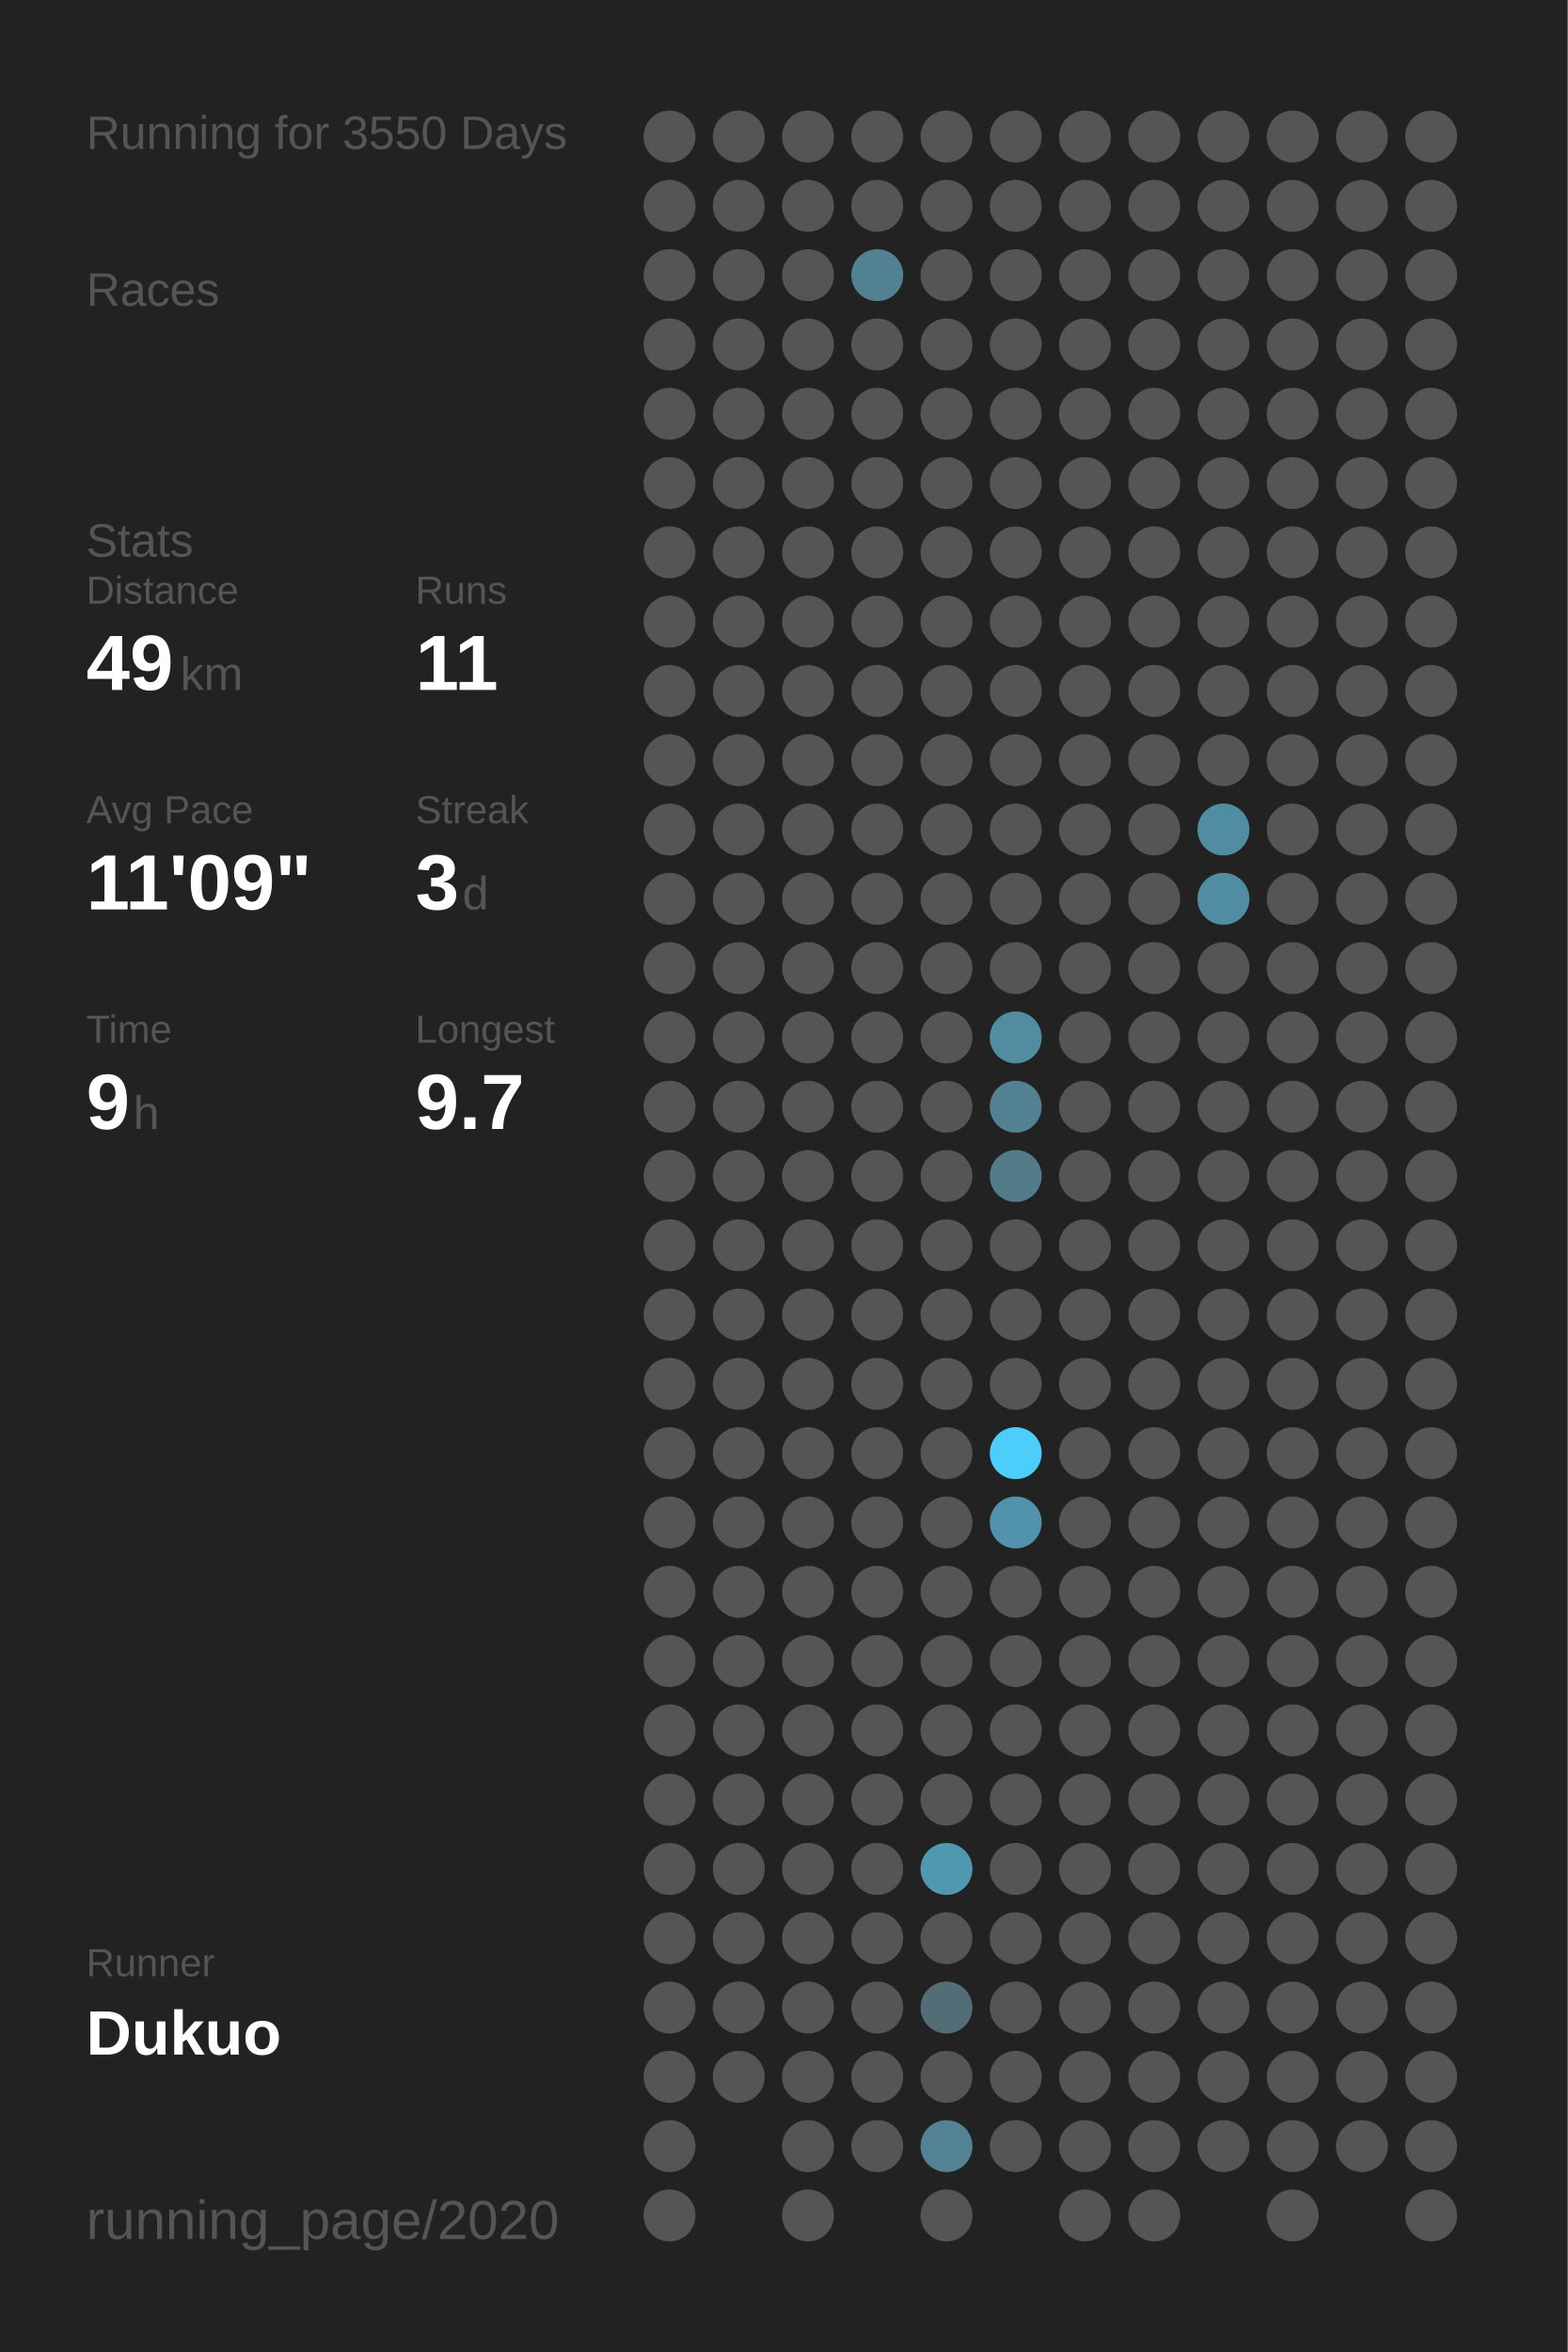
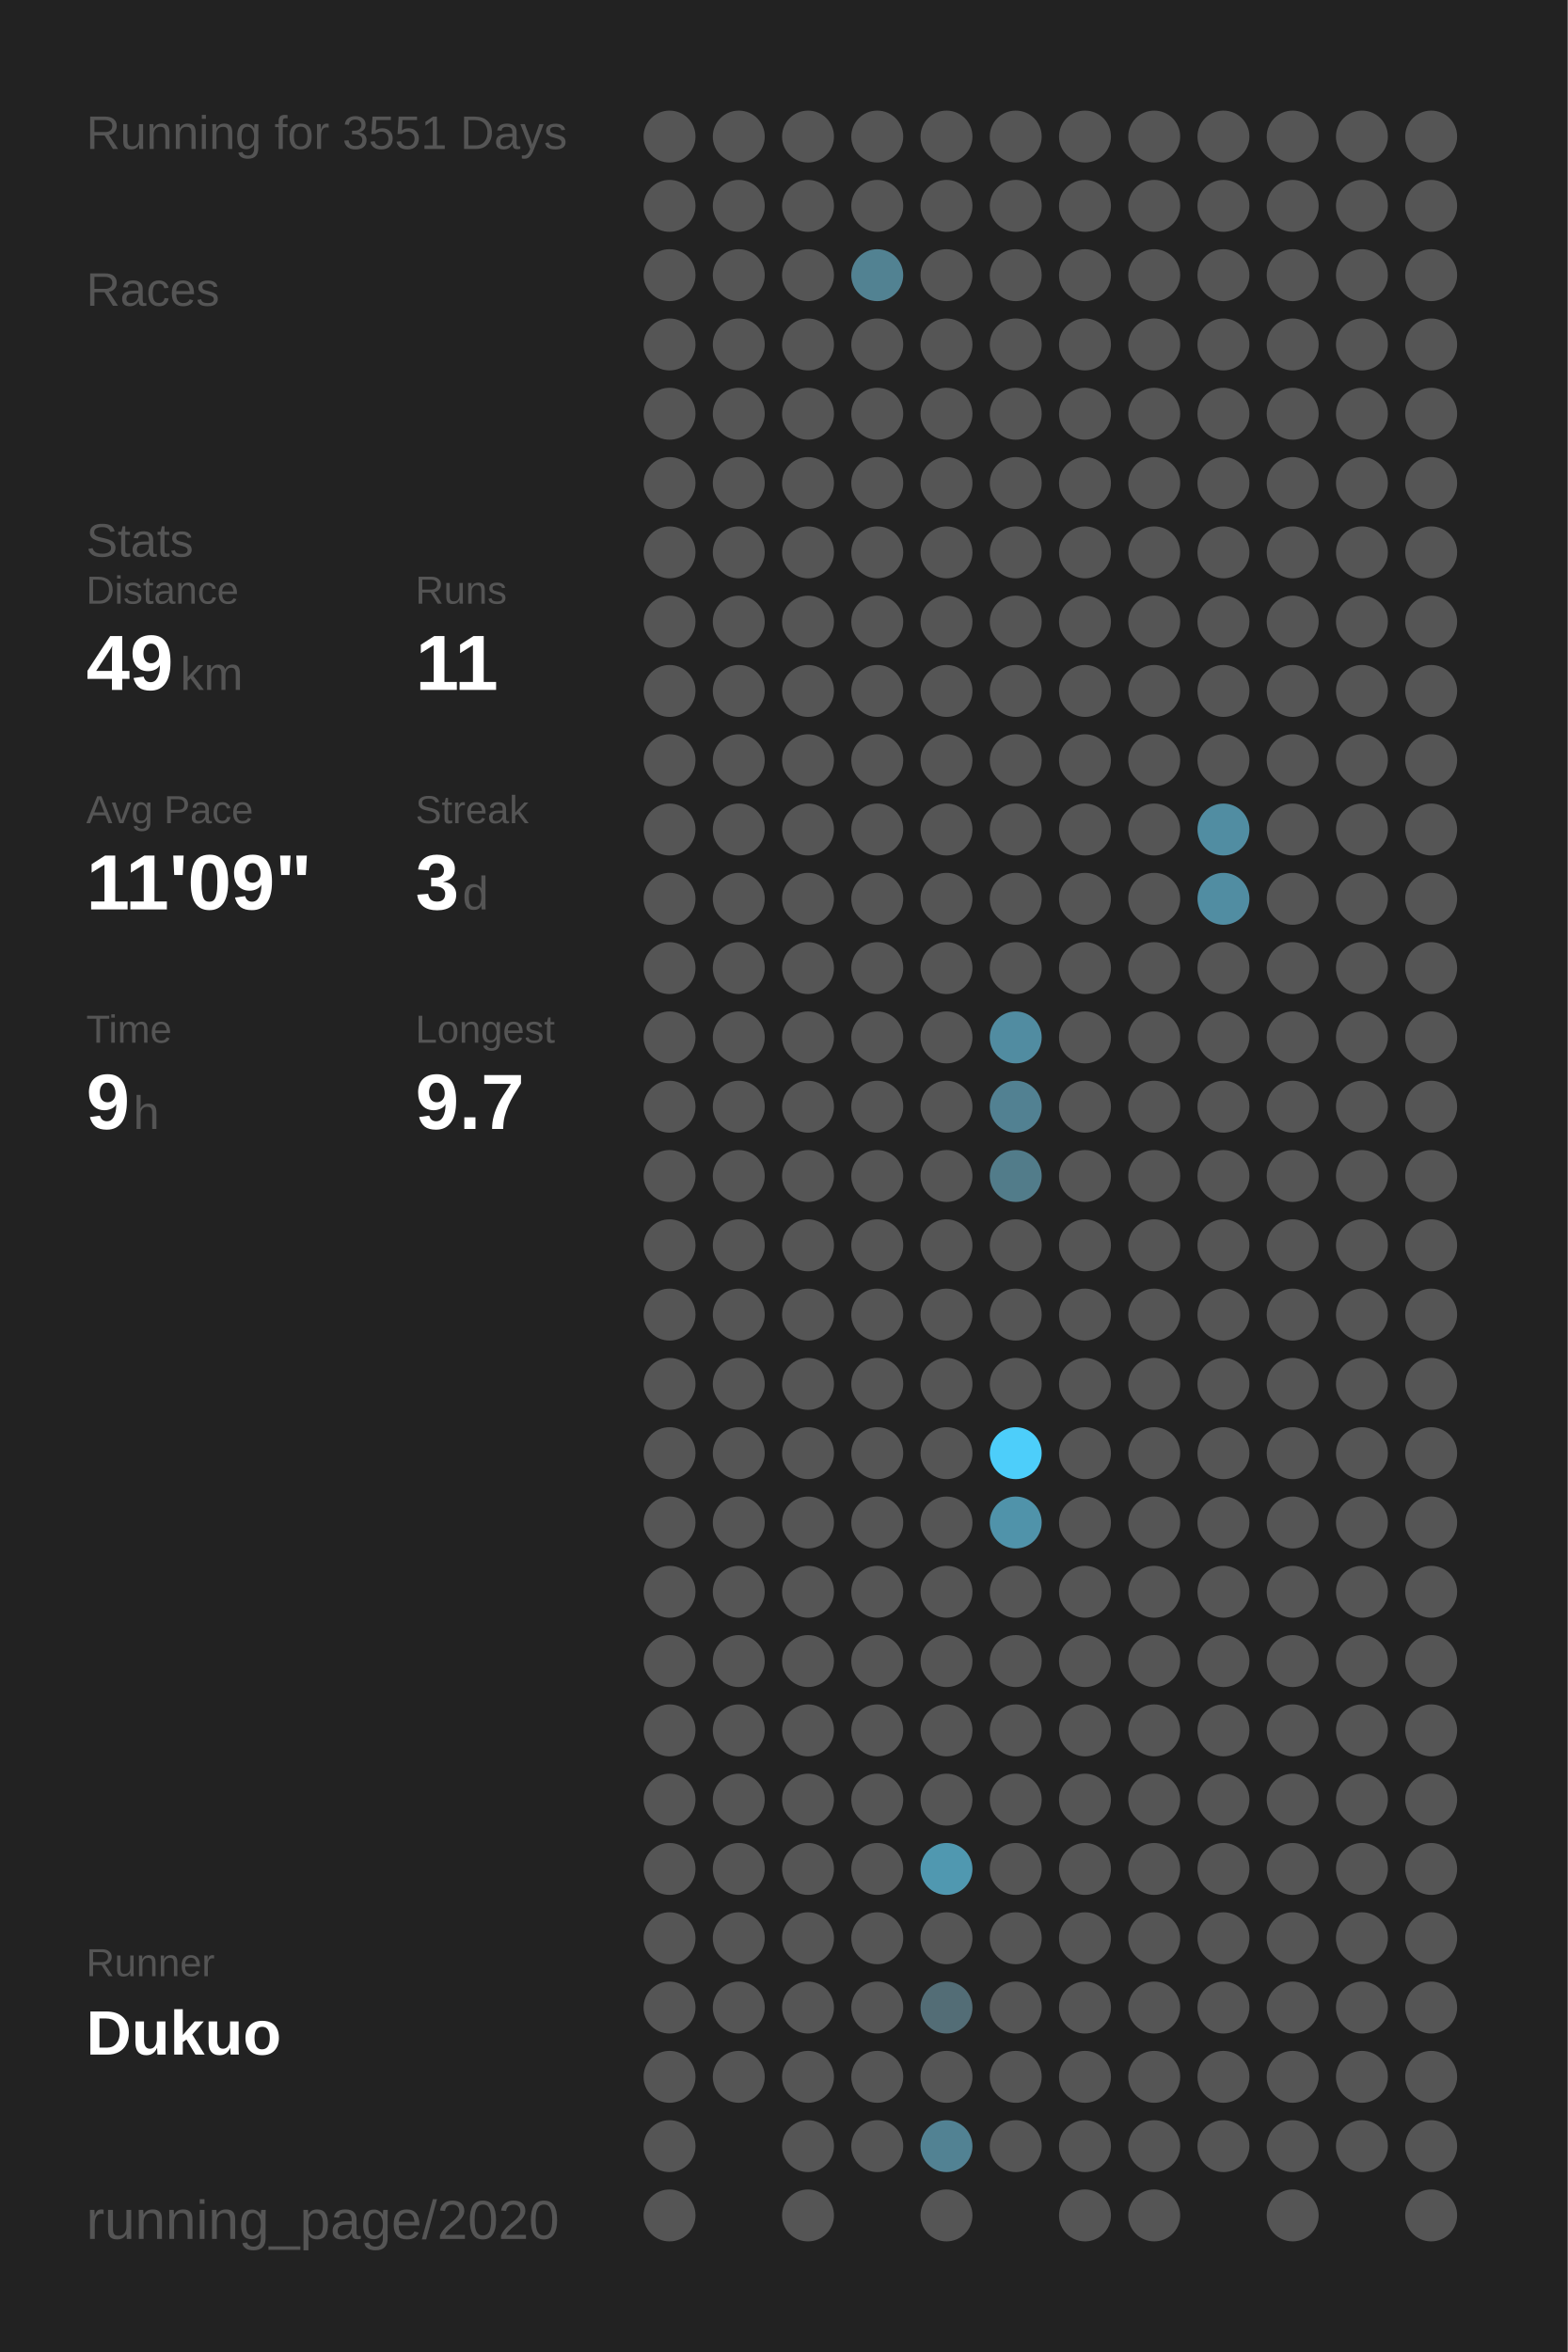
<svg xmlns="http://www.w3.org/2000/svg" baseProfile="full" height="300mm" version="1.1" viewBox="0,0,200,300" width="200mm">
  <defs />
  <rect fill="#222222" height="300" width="200" x="0" y="0" />
-   <text fill="#555555" style="font-size:6px; font-family:Arial;" x="11" y="19">Running for 3550 Days</text>
+   <text fill="#555555" style="font-size:6px; font-family:Arial;" x="11" y="19">Running for 3551 Days</text>
  <text fill="#555555" style="font-size:6px; font-family:Arial;" x="11" y="39">Races</text>
  <text fill="#555555" style="font-size:6px; font-family:Arial;" x="11" y="71">Stats</text>
  <text fill="#555555" style="font-size:5px; font-family:Arial;" x="11" y="77">Distance</text>
  <text fill="#FFFFFF" style="font-size:10px; font-family:Arial; font-weight:bold;" x="11" y="88">49</text>
  <text fill="#555555" style="font-size:6px; font-family:Arial;" x="23" y="88">km</text>
  <text fill="#555555" style="font-size:5px; font-family:Arial;" x="53" y="77">Runs</text>
  <text fill="#FFFFFF" style="font-size:10px; font-family:Arial; font-weight:bold;" x="53" y="88">11</text>
  <text fill="#555555" style="font-size:5px; font-family:Arial;" x="11" y="105">Avg Pace</text>
  <text fill="#FFFFFF" style="font-size:10px; font-family:Arial; font-weight:bold;" x="11" y="116">11'09"</text>
  <text fill="#555555" style="font-size:5px; font-family:Arial;" x="53" y="105">Streak</text>
  <text fill="#FFFFFF" style="font-size:10px; font-family:Arial; font-weight:bold;" x="53" y="116">3</text>
  <text fill="#555555" style="font-size:6px; font-family:Arial;" x="59" y="116">d</text>
  <text fill="#555555" style="font-size:5px; font-family:Arial;" x="11" y="133">Time</text>
  <text fill="#FFFFFF" style="font-size:10px; font-family:Arial; font-weight:bold;" x="11" y="144">9</text>
  <text fill="#555555" style="font-size:6px; font-family:Arial;" x="17" y="144">h</text>
  <text fill="#555555" style="font-size:5px; font-family:Arial;" x="53" y="133">Longest</text>
  <text fill="#FFFFFF" style="font-size:10px; font-family:Arial; font-weight:bold;" x="53" y="144">9.7</text>
  <text fill="#555555" style="font-size:5px; font-family:Arial;" x="11" y="252.065">Runner</text>
  <text fill="#FFFFFF" style="font-size:8px; font-family:Arial; font-weight:bold;" x="11" y="262.065">Dukuo</text>
  <text fill="#555555" style="font-size:7px; font-family:Arial;" x="11" y="285.581">running_page/2020</text>
  <circle cx="85.417" cy="17.419" fill="#555555" r="3.312" />
  <circle cx="85.417" cy="26.258" fill="#555555" r="3.312" />
  <circle cx="85.417" cy="35.097" fill="#555555" r="3.312" />
  <circle cx="85.417" cy="43.935" fill="#555555" r="3.312" />
  <circle cx="85.417" cy="52.774" fill="#555555" r="3.312" />
  <circle cx="85.417" cy="61.613" fill="#555555" r="3.312" />
  <circle cx="85.417" cy="70.452" fill="#555555" r="3.312" />
  <circle cx="85.417" cy="79.29" fill="#555555" r="3.312" />
  <circle cx="85.417" cy="88.129" fill="#555555" r="3.312" />
  <circle cx="85.417" cy="96.968" fill="#555555" r="3.312" />
  <circle cx="85.417" cy="105.806" fill="#555555" r="3.312" />
  <circle cx="85.417" cy="114.645" fill="#555555" r="3.312" />
  <circle cx="85.417" cy="123.484" fill="#555555" r="3.312" />
  <circle cx="85.417" cy="132.323" fill="#555555" r="3.312" />
  <circle cx="85.417" cy="141.161" fill="#555555" r="3.312" />
  <circle cx="85.417" cy="150" fill="#555555" r="3.312" />
  <circle cx="85.417" cy="158.839" fill="#555555" r="3.312" />
  <circle cx="85.417" cy="167.677" fill="#555555" r="3.312" />
  <circle cx="85.417" cy="176.516" fill="#555555" r="3.312" />
  <circle cx="85.417" cy="185.355" fill="#555555" r="3.312" />
  <circle cx="85.417" cy="194.194" fill="#555555" r="3.312" />
  <circle cx="85.417" cy="203.032" fill="#555555" r="3.312" />
  <circle cx="85.417" cy="211.871" fill="#555555" r="3.312" />
  <circle cx="85.417" cy="220.71" fill="#555555" r="3.312" />
  <circle cx="85.417" cy="229.548" fill="#555555" r="3.312" />
  <circle cx="85.417" cy="238.387" fill="#555555" r="3.312" />
  <circle cx="85.417" cy="247.226" fill="#555555" r="3.312" />
  <circle cx="85.417" cy="256.065" fill="#555555" r="3.312" />
  <circle cx="85.417" cy="264.903" fill="#555555" r="3.312" />
  <circle cx="85.417" cy="273.742" fill="#555555" r="3.312" />
  <circle cx="85.417" cy="282.581" fill="#555555" r="3.312" />
  <circle cx="94.25" cy="17.419" fill="#555555" r="3.312" />
  <circle cx="94.25" cy="26.258" fill="#555555" r="3.312" />
  <circle cx="94.25" cy="35.097" fill="#555555" r="3.312" />
  <circle cx="94.25" cy="43.935" fill="#555555" r="3.312" />
  <circle cx="94.25" cy="52.774" fill="#555555" r="3.312" />
  <circle cx="94.25" cy="61.613" fill="#555555" r="3.312" />
  <circle cx="94.25" cy="70.452" fill="#555555" r="3.312" />
  <circle cx="94.25" cy="79.29" fill="#555555" r="3.312" />
  <circle cx="94.25" cy="88.129" fill="#555555" r="3.312" />
  <circle cx="94.25" cy="96.968" fill="#555555" r="3.312" />
  <circle cx="94.25" cy="105.806" fill="#555555" r="3.312" />
  <circle cx="94.25" cy="114.645" fill="#555555" r="3.312" />
  <circle cx="94.25" cy="123.484" fill="#555555" r="3.312" />
  <circle cx="94.25" cy="132.323" fill="#555555" r="3.312" />
  <circle cx="94.25" cy="141.161" fill="#555555" r="3.312" />
  <circle cx="94.25" cy="150" fill="#555555" r="3.312" />
  <circle cx="94.25" cy="158.839" fill="#555555" r="3.312" />
  <circle cx="94.25" cy="167.677" fill="#555555" r="3.312" />
  <circle cx="94.25" cy="176.516" fill="#555555" r="3.312" />
  <circle cx="94.25" cy="185.355" fill="#555555" r="3.312" />
  <circle cx="94.25" cy="194.194" fill="#555555" r="3.312" />
  <circle cx="94.25" cy="203.032" fill="#555555" r="3.312" />
  <circle cx="94.25" cy="211.871" fill="#555555" r="3.312" />
  <circle cx="94.25" cy="220.71" fill="#555555" r="3.312" />
  <circle cx="94.25" cy="229.548" fill="#555555" r="3.312" />
  <circle cx="94.25" cy="238.387" fill="#555555" r="3.312" />
  <circle cx="94.25" cy="247.226" fill="#555555" r="3.312" />
  <circle cx="94.25" cy="256.065" fill="#555555" r="3.312" />
  <circle cx="94.25" cy="264.903" fill="#555555" r="3.312" />
  <circle cx="103.083" cy="17.419" fill="#555555" r="3.312" />
  <circle cx="103.083" cy="26.258" fill="#555555" r="3.312" />
  <circle cx="103.083" cy="35.097" fill="#555555" r="3.312" />
  <circle cx="103.083" cy="43.935" fill="#555555" r="3.312" />
  <circle cx="103.083" cy="52.774" fill="#555555" r="3.312" />
  <circle cx="103.083" cy="61.613" fill="#555555" r="3.312" />
  <circle cx="103.083" cy="70.452" fill="#555555" r="3.312" />
  <circle cx="103.083" cy="79.29" fill="#555555" r="3.312" />
  <circle cx="103.083" cy="88.129" fill="#555555" r="3.312" />
  <circle cx="103.083" cy="96.968" fill="#555555" r="3.312" />
  <circle cx="103.083" cy="105.806" fill="#555555" r="3.312" />
  <circle cx="103.083" cy="114.645" fill="#555555" r="3.312" />
  <circle cx="103.083" cy="123.484" fill="#555555" r="3.312" />
  <circle cx="103.083" cy="132.323" fill="#555555" r="3.312" />
  <circle cx="103.083" cy="141.161" fill="#555555" r="3.312" />
  <circle cx="103.083" cy="150" fill="#555555" r="3.312" />
  <circle cx="103.083" cy="158.839" fill="#555555" r="3.312" />
  <circle cx="103.083" cy="167.677" fill="#555555" r="3.312" />
  <circle cx="103.083" cy="176.516" fill="#555555" r="3.312" />
  <circle cx="103.083" cy="185.355" fill="#555555" r="3.312" />
  <circle cx="103.083" cy="194.194" fill="#555555" r="3.312" />
  <circle cx="103.083" cy="203.032" fill="#555555" r="3.312" />
  <circle cx="103.083" cy="211.871" fill="#555555" r="3.312" />
  <circle cx="103.083" cy="220.71" fill="#555555" r="3.312" />
  <circle cx="103.083" cy="229.548" fill="#555555" r="3.312" />
  <circle cx="103.083" cy="238.387" fill="#555555" r="3.312" />
  <circle cx="103.083" cy="247.226" fill="#555555" r="3.312" />
  <circle cx="103.083" cy="256.065" fill="#555555" r="3.312" />
  <circle cx="103.083" cy="264.903" fill="#555555" r="3.312" />
  <circle cx="103.083" cy="273.742" fill="#555555" r="3.312" />
  <circle cx="103.083" cy="282.581" fill="#555555" r="3.312" />
  <circle cx="111.917" cy="17.419" fill="#555555" r="3.312" />
  <circle cx="111.917" cy="26.258" fill="#555555" r="3.312" />
  <circle cx="111.917" cy="35.097" fill="#528292" r="3.312" />
  <circle cx="111.917" cy="43.935" fill="#555555" r="3.312" />
  <circle cx="111.917" cy="52.774" fill="#555555" r="3.312" />
  <circle cx="111.917" cy="61.613" fill="#555555" r="3.312" />
  <circle cx="111.917" cy="70.452" fill="#555555" r="3.312" />
  <circle cx="111.917" cy="79.29" fill="#555555" r="3.312" />
  <circle cx="111.917" cy="88.129" fill="#555555" r="3.312" />
  <circle cx="111.917" cy="96.968" fill="#555555" r="3.312" />
  <circle cx="111.917" cy="105.806" fill="#555555" r="3.312" />
  <circle cx="111.917" cy="114.645" fill="#555555" r="3.312" />
  <circle cx="111.917" cy="123.484" fill="#555555" r="3.312" />
  <circle cx="111.917" cy="132.323" fill="#555555" r="3.312" />
  <circle cx="111.917" cy="141.161" fill="#555555" r="3.312" />
  <circle cx="111.917" cy="150" fill="#555555" r="3.312" />
  <circle cx="111.917" cy="158.839" fill="#555555" r="3.312" />
  <circle cx="111.917" cy="167.677" fill="#555555" r="3.312" />
  <circle cx="111.917" cy="176.516" fill="#555555" r="3.312" />
  <circle cx="111.917" cy="185.355" fill="#555555" r="3.312" />
  <circle cx="111.917" cy="194.194" fill="#555555" r="3.312" />
  <circle cx="111.917" cy="203.032" fill="#555555" r="3.312" />
  <circle cx="111.917" cy="211.871" fill="#555555" r="3.312" />
  <circle cx="111.917" cy="220.71" fill="#555555" r="3.312" />
  <circle cx="111.917" cy="229.548" fill="#555555" r="3.312" />
  <circle cx="111.917" cy="238.387" fill="#555555" r="3.312" />
  <circle cx="111.917" cy="247.226" fill="#555555" r="3.312" />
  <circle cx="111.917" cy="256.065" fill="#555555" r="3.312" />
  <circle cx="111.917" cy="264.903" fill="#555555" r="3.312" />
  <circle cx="111.917" cy="273.742" fill="#555555" r="3.312" />
  <circle cx="120.75" cy="17.419" fill="#555555" r="3.312" />
  <circle cx="120.75" cy="26.258" fill="#555555" r="3.312" />
  <circle cx="120.75" cy="35.097" fill="#555555" r="3.312" />
  <circle cx="120.75" cy="43.935" fill="#555555" r="3.312" />
  <circle cx="120.75" cy="52.774" fill="#555555" r="3.312" />
  <circle cx="120.75" cy="61.613" fill="#555555" r="3.312" />
  <circle cx="120.75" cy="70.452" fill="#555555" r="3.312" />
  <circle cx="120.75" cy="79.29" fill="#555555" r="3.312" />
  <circle cx="120.75" cy="88.129" fill="#555555" r="3.312" />
  <circle cx="120.75" cy="96.968" fill="#555555" r="3.312" />
  <circle cx="120.75" cy="105.806" fill="#555555" r="3.312" />
  <circle cx="120.75" cy="114.645" fill="#555555" r="3.312" />
  <circle cx="120.75" cy="123.484" fill="#555555" r="3.312" />
  <circle cx="120.75" cy="132.323" fill="#555555" r="3.312" />
  <circle cx="120.75" cy="141.161" fill="#555555" r="3.312" />
  <circle cx="120.75" cy="150" fill="#555555" r="3.312" />
  <circle cx="120.75" cy="158.839" fill="#555555" r="3.312" />
  <circle cx="120.75" cy="167.677" fill="#555555" r="3.312" />
  <circle cx="120.75" cy="176.516" fill="#555555" r="3.312" />
  <circle cx="120.75" cy="185.355" fill="#555555" r="3.312" />
  <circle cx="120.75" cy="194.194" fill="#555555" r="3.312" />
  <circle cx="120.75" cy="203.032" fill="#555555" r="3.312" />
  <circle cx="120.75" cy="211.871" fill="#555555" r="3.312" />
  <circle cx="120.75" cy="220.71" fill="#555555" r="3.312" />
  <circle cx="120.75" cy="229.548" fill="#555555" r="3.312" />
  <circle cx="120.75" cy="238.387" fill="#5098b0" r="3.312" />
  <circle cx="120.75" cy="247.226" fill="#555555" r="3.312" />
  <circle cx="120.75" cy="256.065" fill="#536d76" r="3.312" />
  <circle cx="120.75" cy="264.903" fill="#555555" r="3.312" />
  <circle cx="120.75" cy="273.742" fill="#528293" r="3.312" />
  <circle cx="120.75" cy="282.581" fill="#555555" r="3.312" />
  <circle cx="129.583" cy="17.419" fill="#555555" r="3.312" />
  <circle cx="129.583" cy="26.258" fill="#555555" r="3.312" />
  <circle cx="129.583" cy="35.097" fill="#555555" r="3.312" />
  <circle cx="129.583" cy="43.935" fill="#555555" r="3.312" />
  <circle cx="129.583" cy="52.774" fill="#555555" r="3.312" />
  <circle cx="129.583" cy="61.613" fill="#555555" r="3.312" />
  <circle cx="129.583" cy="70.452" fill="#555555" r="3.312" />
  <circle cx="129.583" cy="79.29" fill="#555555" r="3.312" />
  <circle cx="129.583" cy="88.129" fill="#555555" r="3.312" />
  <circle cx="129.583" cy="96.968" fill="#555555" r="3.312" />
  <circle cx="129.583" cy="105.806" fill="#555555" r="3.312" />
  <circle cx="129.583" cy="114.645" fill="#555555" r="3.312" />
  <circle cx="129.583" cy="123.484" fill="#555555" r="3.312" />
  <circle cx="129.583" cy="132.323" fill="#518ca1" r="3.312" />
  <circle cx="129.583" cy="141.161" fill="#528192" r="3.312" />
  <circle cx="129.583" cy="150" fill="#527c8a" r="3.312" />
  <circle cx="129.583" cy="158.839" fill="#555555" r="3.312" />
  <circle cx="129.583" cy="167.677" fill="#555555" r="3.312" />
  <circle cx="129.583" cy="176.516" fill="#555555" r="3.312" />
  <circle cx="129.583" cy="185.355" fill="#4dcefa" r="3.312" />
  <circle cx="129.583" cy="194.194" fill="#5093aa" r="3.312" />
  <circle cx="129.583" cy="203.032" fill="#555555" r="3.312" />
  <circle cx="129.583" cy="211.871" fill="#555555" r="3.312" />
  <circle cx="129.583" cy="220.71" fill="#555555" r="3.312" />
  <circle cx="129.583" cy="229.548" fill="#555555" r="3.312" />
  <circle cx="129.583" cy="238.387" fill="#555555" r="3.312" />
  <circle cx="129.583" cy="247.226" fill="#555555" r="3.312" />
  <circle cx="129.583" cy="256.065" fill="#555555" r="3.312" />
  <circle cx="129.583" cy="264.903" fill="#555555" r="3.312" />
  <circle cx="129.583" cy="273.742" fill="#555555" r="3.312" />
  <circle cx="138.417" cy="17.419" fill="#555555" r="3.312" />
  <circle cx="138.417" cy="26.258" fill="#555555" r="3.312" />
  <circle cx="138.417" cy="35.097" fill="#555555" r="3.312" />
  <circle cx="138.417" cy="43.935" fill="#555555" r="3.312" />
  <circle cx="138.417" cy="52.774" fill="#555555" r="3.312" />
  <circle cx="138.417" cy="61.613" fill="#555555" r="3.312" />
  <circle cx="138.417" cy="70.452" fill="#555555" r="3.312" />
  <circle cx="138.417" cy="79.29" fill="#555555" r="3.312" />
  <circle cx="138.417" cy="88.129" fill="#555555" r="3.312" />
  <circle cx="138.417" cy="96.968" fill="#555555" r="3.312" />
  <circle cx="138.417" cy="105.806" fill="#555555" r="3.312" />
  <circle cx="138.417" cy="114.645" fill="#555555" r="3.312" />
  <circle cx="138.417" cy="123.484" fill="#555555" r="3.312" />
  <circle cx="138.417" cy="132.323" fill="#555555" r="3.312" />
  <circle cx="138.417" cy="141.161" fill="#555555" r="3.312" />
  <circle cx="138.417" cy="150" fill="#555555" r="3.312" />
  <circle cx="138.417" cy="158.839" fill="#555555" r="3.312" />
  <circle cx="138.417" cy="167.677" fill="#555555" r="3.312" />
  <circle cx="138.417" cy="176.516" fill="#555555" r="3.312" />
  <circle cx="138.417" cy="185.355" fill="#555555" r="3.312" />
  <circle cx="138.417" cy="194.194" fill="#555555" r="3.312" />
  <circle cx="138.417" cy="203.032" fill="#555555" r="3.312" />
  <circle cx="138.417" cy="211.871" fill="#555555" r="3.312" />
  <circle cx="138.417" cy="220.71" fill="#555555" r="3.312" />
  <circle cx="138.417" cy="229.548" fill="#555555" r="3.312" />
  <circle cx="138.417" cy="238.387" fill="#555555" r="3.312" />
  <circle cx="138.417" cy="247.226" fill="#555555" r="3.312" />
  <circle cx="138.417" cy="256.065" fill="#555555" r="3.312" />
  <circle cx="138.417" cy="264.903" fill="#555555" r="3.312" />
  <circle cx="138.417" cy="273.742" fill="#555555" r="3.312" />
  <circle cx="138.417" cy="282.581" fill="#555555" r="3.312" />
  <circle cx="147.25" cy="17.419" fill="#555555" r="3.312" />
  <circle cx="147.25" cy="26.258" fill="#555555" r="3.312" />
  <circle cx="147.25" cy="35.097" fill="#555555" r="3.312" />
  <circle cx="147.25" cy="43.935" fill="#555555" r="3.312" />
  <circle cx="147.25" cy="52.774" fill="#555555" r="3.312" />
  <circle cx="147.25" cy="61.613" fill="#555555" r="3.312" />
  <circle cx="147.25" cy="70.452" fill="#555555" r="3.312" />
  <circle cx="147.25" cy="79.29" fill="#555555" r="3.312" />
  <circle cx="147.25" cy="88.129" fill="#555555" r="3.312" />
  <circle cx="147.25" cy="96.968" fill="#555555" r="3.312" />
  <circle cx="147.25" cy="105.806" fill="#555555" r="3.312" />
  <circle cx="147.25" cy="114.645" fill="#555555" r="3.312" />
  <circle cx="147.25" cy="123.484" fill="#555555" r="3.312" />
  <circle cx="147.25" cy="132.323" fill="#555555" r="3.312" />
  <circle cx="147.25" cy="141.161" fill="#555555" r="3.312" />
  <circle cx="147.25" cy="150" fill="#555555" r="3.312" />
  <circle cx="147.25" cy="158.839" fill="#555555" r="3.312" />
  <circle cx="147.25" cy="167.677" fill="#555555" r="3.312" />
  <circle cx="147.25" cy="176.516" fill="#555555" r="3.312" />
  <circle cx="147.25" cy="185.355" fill="#555555" r="3.312" />
  <circle cx="147.25" cy="194.194" fill="#555555" r="3.312" />
  <circle cx="147.25" cy="203.032" fill="#555555" r="3.312" />
  <circle cx="147.25" cy="211.871" fill="#555555" r="3.312" />
  <circle cx="147.25" cy="220.71" fill="#555555" r="3.312" />
  <circle cx="147.25" cy="229.548" fill="#555555" r="3.312" />
  <circle cx="147.25" cy="238.387" fill="#555555" r="3.312" />
  <circle cx="147.25" cy="247.226" fill="#555555" r="3.312" />
  <circle cx="147.25" cy="256.065" fill="#555555" r="3.312" />
  <circle cx="147.25" cy="264.903" fill="#555555" r="3.312" />
  <circle cx="147.25" cy="273.742" fill="#555555" r="3.312" />
  <circle cx="147.25" cy="282.581" fill="#555555" r="3.312" />
  <circle cx="156.083" cy="17.419" fill="#555555" r="3.312" />
  <circle cx="156.083" cy="26.258" fill="#555555" r="3.312" />
  <circle cx="156.083" cy="35.097" fill="#555555" r="3.312" />
  <circle cx="156.083" cy="43.935" fill="#555555" r="3.312" />
  <circle cx="156.083" cy="52.774" fill="#555555" r="3.312" />
  <circle cx="156.083" cy="61.613" fill="#555555" r="3.312" />
  <circle cx="156.083" cy="70.452" fill="#555555" r="3.312" />
  <circle cx="156.083" cy="79.29" fill="#555555" r="3.312" />
  <circle cx="156.083" cy="88.129" fill="#555555" r="3.312" />
  <circle cx="156.083" cy="96.968" fill="#555555" r="3.312" />
  <circle cx="156.083" cy="105.806" fill="#518da2" r="3.312" />
  <circle cx="156.083" cy="114.645" fill="#518da2" r="3.312" />
  <circle cx="156.083" cy="123.484" fill="#555555" r="3.312" />
  <circle cx="156.083" cy="132.323" fill="#555555" r="3.312" />
  <circle cx="156.083" cy="141.161" fill="#555555" r="3.312" />
  <circle cx="156.083" cy="150" fill="#555555" r="3.312" />
  <circle cx="156.083" cy="158.839" fill="#555555" r="3.312" />
  <circle cx="156.083" cy="167.677" fill="#555555" r="3.312" />
  <circle cx="156.083" cy="176.516" fill="#555555" r="3.312" />
  <circle cx="156.083" cy="185.355" fill="#555555" r="3.312" />
  <circle cx="156.083" cy="194.194" fill="#555555" r="3.312" />
  <circle cx="156.083" cy="203.032" fill="#555555" r="3.312" />
  <circle cx="156.083" cy="211.871" fill="#555555" r="3.312" />
  <circle cx="156.083" cy="220.71" fill="#555555" r="3.312" />
  <circle cx="156.083" cy="229.548" fill="#555555" r="3.312" />
  <circle cx="156.083" cy="238.387" fill="#555555" r="3.312" />
  <circle cx="156.083" cy="247.226" fill="#555555" r="3.312" />
  <circle cx="156.083" cy="256.065" fill="#555555" r="3.312" />
  <circle cx="156.083" cy="264.903" fill="#555555" r="3.312" />
  <circle cx="156.083" cy="273.742" fill="#555555" r="3.312" />
  <circle cx="164.917" cy="17.419" fill="#555555" r="3.312" />
  <circle cx="164.917" cy="26.258" fill="#555555" r="3.312" />
  <circle cx="164.917" cy="35.097" fill="#555555" r="3.312" />
  <circle cx="164.917" cy="43.935" fill="#555555" r="3.312" />
  <circle cx="164.917" cy="52.774" fill="#555555" r="3.312" />
  <circle cx="164.917" cy="61.613" fill="#555555" r="3.312" />
  <circle cx="164.917" cy="70.452" fill="#555555" r="3.312" />
  <circle cx="164.917" cy="79.29" fill="#555555" r="3.312" />
  <circle cx="164.917" cy="88.129" fill="#555555" r="3.312" />
  <circle cx="164.917" cy="96.968" fill="#555555" r="3.312" />
  <circle cx="164.917" cy="105.806" fill="#555555" r="3.312" />
  <circle cx="164.917" cy="114.645" fill="#555555" r="3.312" />
  <circle cx="164.917" cy="123.484" fill="#555555" r="3.312" />
  <circle cx="164.917" cy="132.323" fill="#555555" r="3.312" />
  <circle cx="164.917" cy="141.161" fill="#555555" r="3.312" />
  <circle cx="164.917" cy="150" fill="#555555" r="3.312" />
  <circle cx="164.917" cy="158.839" fill="#555555" r="3.312" />
  <circle cx="164.917" cy="167.677" fill="#555555" r="3.312" />
  <circle cx="164.917" cy="176.516" fill="#555555" r="3.312" />
  <circle cx="164.917" cy="185.355" fill="#555555" r="3.312" />
  <circle cx="164.917" cy="194.194" fill="#555555" r="3.312" />
  <circle cx="164.917" cy="203.032" fill="#555555" r="3.312" />
  <circle cx="164.917" cy="211.871" fill="#555555" r="3.312" />
  <circle cx="164.917" cy="220.71" fill="#555555" r="3.312" />
  <circle cx="164.917" cy="229.548" fill="#555555" r="3.312" />
  <circle cx="164.917" cy="238.387" fill="#555555" r="3.312" />
  <circle cx="164.917" cy="247.226" fill="#555555" r="3.312" />
  <circle cx="164.917" cy="256.065" fill="#555555" r="3.312" />
  <circle cx="164.917" cy="264.903" fill="#555555" r="3.312" />
  <circle cx="164.917" cy="273.742" fill="#555555" r="3.312" />
  <circle cx="164.917" cy="282.581" fill="#555555" r="3.312" />
  <circle cx="173.75" cy="17.419" fill="#555555" r="3.312" />
  <circle cx="173.75" cy="26.258" fill="#555555" r="3.312" />
  <circle cx="173.75" cy="35.097" fill="#555555" r="3.312" />
  <circle cx="173.75" cy="43.935" fill="#555555" r="3.312" />
  <circle cx="173.75" cy="52.774" fill="#555555" r="3.312" />
  <circle cx="173.75" cy="61.613" fill="#555555" r="3.312" />
  <circle cx="173.75" cy="70.452" fill="#555555" r="3.312" />
  <circle cx="173.75" cy="79.29" fill="#555555" r="3.312" />
  <circle cx="173.75" cy="88.129" fill="#555555" r="3.312" />
  <circle cx="173.75" cy="96.968" fill="#555555" r="3.312" />
  <circle cx="173.75" cy="105.806" fill="#555555" r="3.312" />
  <circle cx="173.75" cy="114.645" fill="#555555" r="3.312" />
  <circle cx="173.75" cy="123.484" fill="#555555" r="3.312" />
  <circle cx="173.75" cy="132.323" fill="#555555" r="3.312" />
  <circle cx="173.75" cy="141.161" fill="#555555" r="3.312" />
  <circle cx="173.75" cy="150" fill="#555555" r="3.312" />
  <circle cx="173.75" cy="158.839" fill="#555555" r="3.312" />
  <circle cx="173.75" cy="167.677" fill="#555555" r="3.312" />
  <circle cx="173.75" cy="176.516" fill="#555555" r="3.312" />
  <circle cx="173.75" cy="185.355" fill="#555555" r="3.312" />
  <circle cx="173.75" cy="194.194" fill="#555555" r="3.312" />
  <circle cx="173.75" cy="203.032" fill="#555555" r="3.312" />
  <circle cx="173.75" cy="211.871" fill="#555555" r="3.312" />
  <circle cx="173.75" cy="220.71" fill="#555555" r="3.312" />
  <circle cx="173.75" cy="229.548" fill="#555555" r="3.312" />
  <circle cx="173.75" cy="238.387" fill="#555555" r="3.312" />
  <circle cx="173.75" cy="247.226" fill="#555555" r="3.312" />
  <circle cx="173.75" cy="256.065" fill="#555555" r="3.312" />
  <circle cx="173.75" cy="264.903" fill="#555555" r="3.312" />
  <circle cx="173.75" cy="273.742" fill="#555555" r="3.312" />
  <circle cx="182.583" cy="17.419" fill="#555555" r="3.312" />
  <circle cx="182.583" cy="26.258" fill="#555555" r="3.312" />
  <circle cx="182.583" cy="35.097" fill="#555555" r="3.312" />
  <circle cx="182.583" cy="43.935" fill="#555555" r="3.312" />
  <circle cx="182.583" cy="52.774" fill="#555555" r="3.312" />
  <circle cx="182.583" cy="61.613" fill="#555555" r="3.312" />
  <circle cx="182.583" cy="70.452" fill="#555555" r="3.312" />
  <circle cx="182.583" cy="79.29" fill="#555555" r="3.312" />
  <circle cx="182.583" cy="88.129" fill="#555555" r="3.312" />
  <circle cx="182.583" cy="96.968" fill="#555555" r="3.312" />
  <circle cx="182.583" cy="105.806" fill="#555555" r="3.312" />
  <circle cx="182.583" cy="114.645" fill="#555555" r="3.312" />
  <circle cx="182.583" cy="123.484" fill="#555555" r="3.312" />
  <circle cx="182.583" cy="132.323" fill="#555555" r="3.312" />
  <circle cx="182.583" cy="141.161" fill="#555555" r="3.312" />
  <circle cx="182.583" cy="150" fill="#555555" r="3.312" />
  <circle cx="182.583" cy="158.839" fill="#555555" r="3.312" />
  <circle cx="182.583" cy="167.677" fill="#555555" r="3.312" />
  <circle cx="182.583" cy="176.516" fill="#555555" r="3.312" />
  <circle cx="182.583" cy="185.355" fill="#555555" r="3.312" />
  <circle cx="182.583" cy="194.194" fill="#555555" r="3.312" />
  <circle cx="182.583" cy="203.032" fill="#555555" r="3.312" />
  <circle cx="182.583" cy="211.871" fill="#555555" r="3.312" />
  <circle cx="182.583" cy="220.71" fill="#555555" r="3.312" />
  <circle cx="182.583" cy="229.548" fill="#555555" r="3.312" />
  <circle cx="182.583" cy="238.387" fill="#555555" r="3.312" />
  <circle cx="182.583" cy="247.226" fill="#555555" r="3.312" />
  <circle cx="182.583" cy="256.065" fill="#555555" r="3.312" />
  <circle cx="182.583" cy="264.903" fill="#555555" r="3.312" />
  <circle cx="182.583" cy="273.742" fill="#555555" r="3.312" />
  <circle cx="182.583" cy="282.581" fill="#555555" r="3.312" />
</svg>
